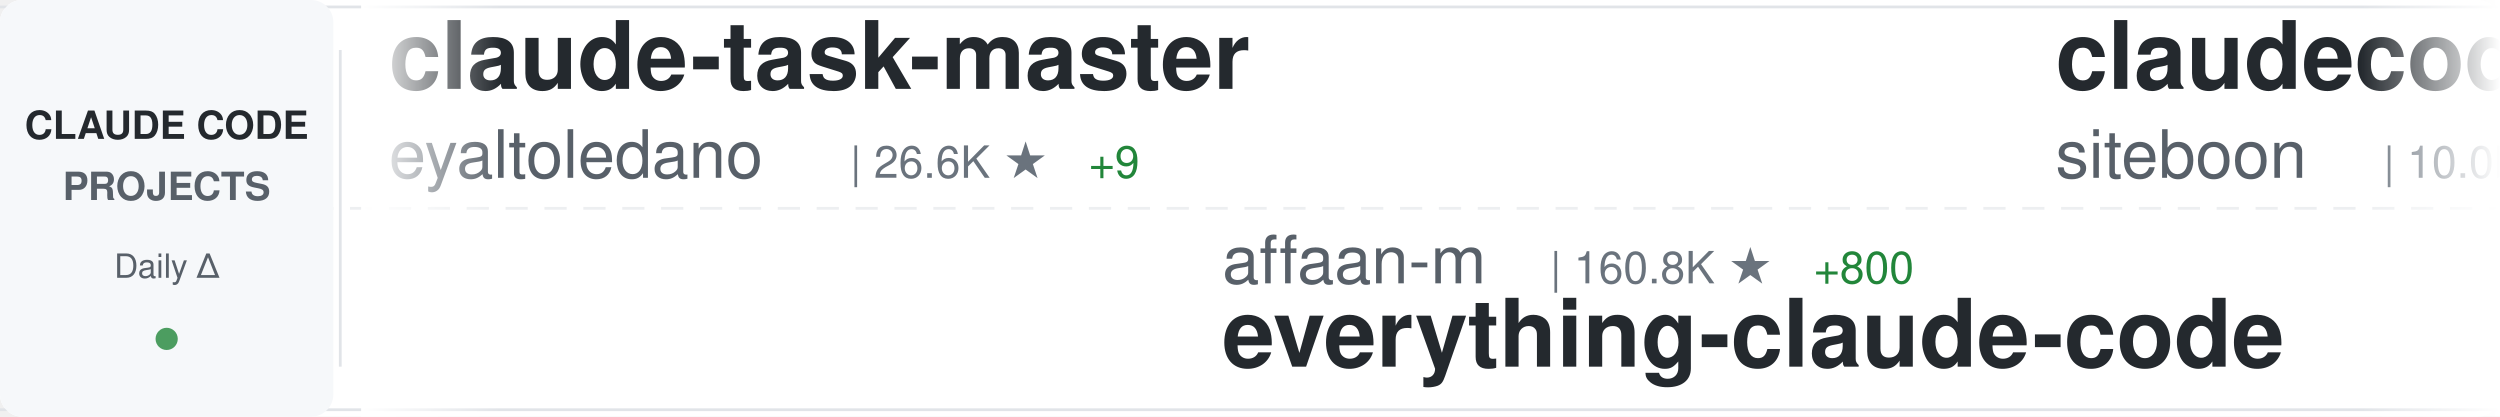
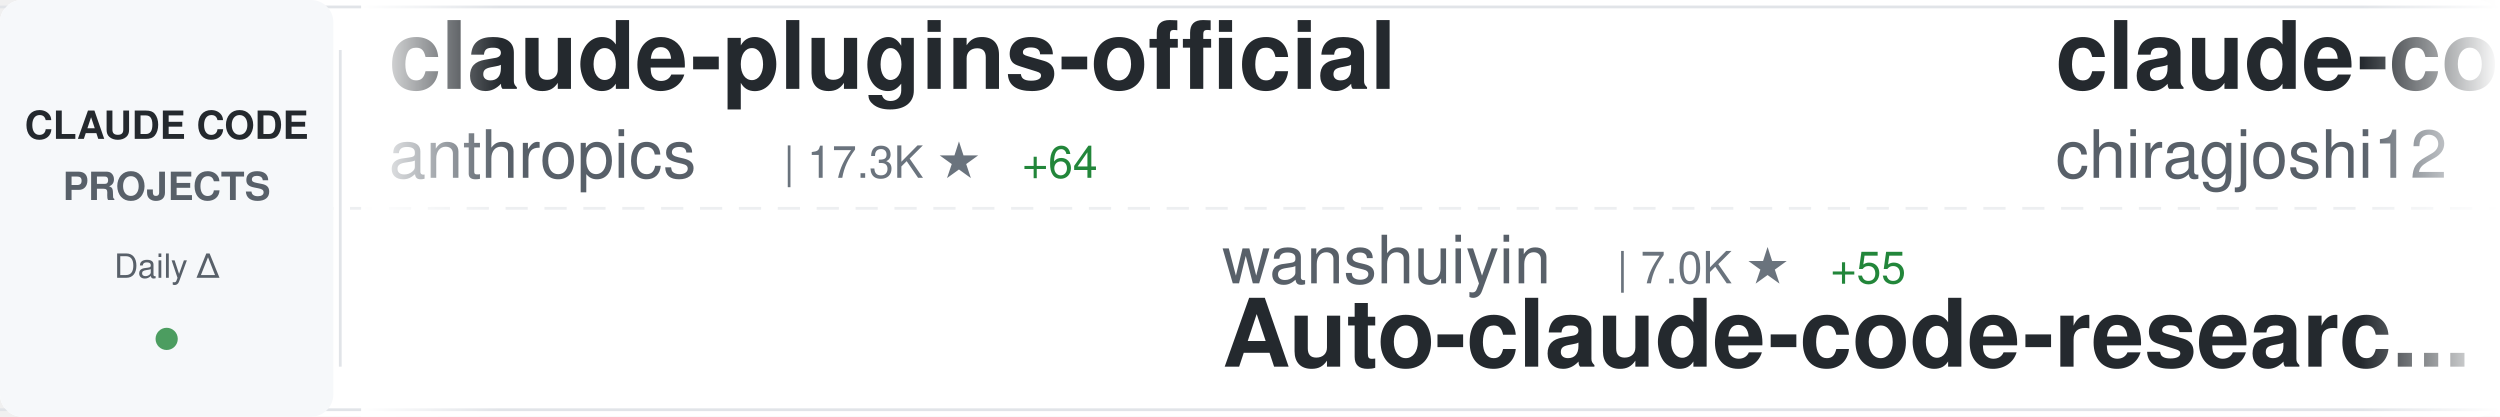
<svg xmlns="http://www.w3.org/2000/svg" width="900" height="150">
  <defs>
    <linearGradient id="awesomeLeftFade" x1="0%" y1="0%" x2="100%" y2="0%">
      <stop offset="0%" style="stop-color:#ffffff;stop-opacity:1" />
      <stop offset="100%" style="stop-color:#ffffff;stop-opacity:0" />
    </linearGradient>
    <linearGradient id="awesomeRightFade" x1="0%" y1="0%" x2="100%" y2="0%">
      <stop offset="0%" style="stop-color:#ffffff;stop-opacity:0" />
      <stop offset="100%" style="stop-color:#ffffff;stop-opacity:1" />
    </linearGradient>
  </defs>
  <rect width="900" height="150" fill="#ffffff" rx="8" />
  <rect x="0" y="2" width="900" height="1" fill="#e1e4e8" />
  <rect x="0" y="147" width="900" height="1" fill="#e1e4e8" />
  <line x1="0" y1="75" x2="900" y2="75" stroke="#e1e4e8" stroke-width="1" stroke-dasharray="8 6" opacity="0.6" />
  <rect x="0" y="0" width="120" height="150" fill="#f6f8fa" rx="8" />
  <text x="60" y="50" font-family="-apple-system, BlinkMacSystemFont, 'Segoe UI', Helvetica, Arial, sans-serif" font-size="14" font-weight="600" fill="#24292e" text-anchor="middle">CLAUDE CODE</text>
  <text x="60" y="72" font-family="-apple-system, BlinkMacSystemFont, 'Segoe UI', Helvetica, Arial, sans-serif" font-size="14" font-weight="600" fill="#586069" text-anchor="middle">PROJECTS</text>
  <text x="60" y="100" font-family="-apple-system, BlinkMacSystemFont, 'Segoe UI', Helvetica, Arial, sans-serif" font-size="12" font-weight="500" fill="#586069" text-anchor="middle">Daily Δ</text>
  <circle cx="60" cy="122" r="4" fill="#22863a" opacity="0.8" />
  <rect x="122" y="18" width="1" height="114" fill="#e1e4e8" />
  <clipPath id="awesomeTickerClip">
    <rect x="130" y="0" width="770" height="150" />
  </clipPath>
  <g clip-path="url(#awesomeTickerClip)">
    <g id="awesomeTickerItems">
      <animateTransform attributeName="transform" attributeType="XML" type="translate" from="0 0" to="-3000 0" dur="54s" repeatCount="indefinite" />
      <g transform="translate(0, 0)">
-         <text x="140" y="32" font-family="-apple-system, BlinkMacSystemFont, 'Segoe UI', Helvetica, Arial, sans-serif" font-size="34" font-weight="600" fill="#24292e">claude-task-master</text>
-         <text x="140" y="64" font-family="-apple-system, BlinkMacSystemFont, 'Segoe UI', Helvetica, Arial, sans-serif" font-size="24" font-weight="400" fill="#586069">eyaltoledano</text>
-         <text x="306" y="64" font-family="-apple-system, BlinkMacSystemFont, 'Segoe UI', Helvetica, Arial, sans-serif" font-size="16" font-weight="500" fill="#6a737d">| 26.6K ★</text>
-         <text x="392" y="64" font-family="-apple-system, BlinkMacSystemFont, 'Segoe UI', Helvetica, Arial, sans-serif" font-size="16" font-weight="500" fill="#22863a"> +9</text>
+         <text x="140" y="32" font-family="-apple-system, BlinkMacSystemFont, 'Segoe UI', Helvetica, Arial, sans-serif" font-size="34" font-weight="600" fill="#24292e">claude-plugins-official</text>
+         <text x="140" y="64" font-family="-apple-system, BlinkMacSystemFont, 'Segoe UI', Helvetica, Arial, sans-serif" font-size="24" font-weight="400" fill="#586069">anthropics</text>
+         <text x="282" y="64" font-family="-apple-system, BlinkMacSystemFont, 'Segoe UI', Helvetica, Arial, sans-serif" font-size="16" font-weight="500" fill="#6a737d">| 17.3K ★</text>
+         <text x="368" y="64" font-family="-apple-system, BlinkMacSystemFont, 'Segoe UI', Helvetica, Arial, sans-serif" font-size="16" font-weight="500" fill="#22863a"> +64</text>
      </g>
      <g transform="translate(300, 0)">
-         <text x="140" y="102" font-family="-apple-system, BlinkMacSystemFont, 'Segoe UI', Helvetica, Arial, sans-serif" font-size="24" font-weight="400" fill="#586069">affaan-m</text>
-         <text x="258" y="102" font-family="-apple-system, BlinkMacSystemFont, 'Segoe UI', Helvetica, Arial, sans-serif" font-size="16" font-weight="500" fill="#6a737d">| 160.8K ★</text>
-         <text x="353" y="102" font-family="-apple-system, BlinkMacSystemFont, 'Segoe UI', Helvetica, Arial, sans-serif" font-size="16" font-weight="500" fill="#22863a"> +800</text>
-         <text x="140" y="132" font-family="-apple-system, BlinkMacSystemFont, 'Segoe UI', Helvetica, Arial, sans-serif" font-size="34" font-weight="600" fill="#24292e">everything-claude-code</text>
+         <text x="140" y="102" font-family="-apple-system, BlinkMacSystemFont, 'Segoe UI', Helvetica, Arial, sans-serif" font-size="24" font-weight="400" fill="#586069">wanshuiyin</text>
+         <text x="282" y="102" font-family="-apple-system, BlinkMacSystemFont, 'Segoe UI', Helvetica, Arial, sans-serif" font-size="16" font-weight="500" fill="#6a737d">| 7.0K ★</text>
+         <text x="359" y="102" font-family="-apple-system, BlinkMacSystemFont, 'Segoe UI', Helvetica, Arial, sans-serif" font-size="16" font-weight="500" fill="#22863a"> +55</text>
+         <text x="140" y="132" font-family="-apple-system, BlinkMacSystemFont, 'Segoe UI', Helvetica, Arial, sans-serif" font-size="34" font-weight="600" fill="#24292e">Auto-claude-code-researc...</text>
      </g>
      <g transform="translate(600, 0)">
-         <text x="140" y="32" font-family="-apple-system, BlinkMacSystemFont, 'Segoe UI', Helvetica, Arial, sans-serif" font-size="34" font-weight="600" fill="#24292e">claudecodeui</text>
-         <text x="140" y="64" font-family="-apple-system, BlinkMacSystemFont, 'Segoe UI', Helvetica, Arial, sans-serif" font-size="24" font-weight="400" fill="#586069">siteboon</text>
-         <text x="258" y="64" font-family="-apple-system, BlinkMacSystemFont, 'Segoe UI', Helvetica, Arial, sans-serif" font-size="16" font-weight="500" fill="#6a737d">| 10.0K ★</text>
-         <text x="344" y="64" font-family="-apple-system, BlinkMacSystemFont, 'Segoe UI', Helvetica, Arial, sans-serif" font-size="16" font-weight="500" fill="#22863a"> +28</text>
+         <text x="140" y="32" font-family="-apple-system, BlinkMacSystemFont, 'Segoe UI', Helvetica, Arial, sans-serif" font-size="34" font-weight="600" fill="#24292e">claude-code</text>
+         <text x="140" y="64" font-family="-apple-system, BlinkMacSystemFont, 'Segoe UI', Helvetica, Arial, sans-serif" font-size="24" font-weight="400" fill="#586069">chiragjoshi12</text>
+         <text x="318" y="64" font-family="-apple-system, BlinkMacSystemFont, 'Segoe UI', Helvetica, Arial, sans-serif" font-size="16" font-weight="500" fill="#6a737d">| 188 ★</text>
      </g>
      <g transform="translate(900, 0)">
-         <text x="140" y="102" font-family="-apple-system, BlinkMacSystemFont, 'Segoe UI', Helvetica, Arial, sans-serif" font-size="24" font-weight="400" fill="#586069">darcyegb</text>
-         <text x="258" y="102" font-family="-apple-system, BlinkMacSystemFont, 'Segoe UI', Helvetica, Arial, sans-serif" font-size="16" font-weight="500" fill="#6a737d">| 662 ★</text>
-         <text x="140" y="132" font-family="-apple-system, BlinkMacSystemFont, 'Segoe UI', Helvetica, Arial, sans-serif" font-size="34" font-weight="600" fill="#24292e">ClaudeCodeAgents</text>
+         <text x="140" y="102" font-family="-apple-system, BlinkMacSystemFont, 'Segoe UI', Helvetica, Arial, sans-serif" font-size="24" font-weight="400" fill="#586069">davila7</text>
+         <text x="246" y="102" font-family="-apple-system, BlinkMacSystemFont, 'Segoe UI', Helvetica, Arial, sans-serif" font-size="16" font-weight="500" fill="#6a737d">| 24.7K ★</text>
+         <text x="332" y="102" font-family="-apple-system, BlinkMacSystemFont, 'Segoe UI', Helvetica, Arial, sans-serif" font-size="16" font-weight="500" fill="#22863a"> +37</text>
+         <text x="140" y="132" font-family="-apple-system, BlinkMacSystemFont, 'Segoe UI', Helvetica, Arial, sans-serif" font-size="34" font-weight="600" fill="#24292e">claude-code-templates</text>
      </g>
      <g transform="translate(1200, 0)">
-         <text x="140" y="32" font-family="-apple-system, BlinkMacSystemFont, 'Segoe UI', Helvetica, Arial, sans-serif" font-size="34" font-weight="600" fill="#24292e">sc-claude-code-files</text>
-         <text x="140" y="64" font-family="-apple-system, BlinkMacSystemFont, 'Segoe UI', Helvetica, Arial, sans-serif" font-size="24" font-weight="400" fill="#586069">https-deeplearning-ai</text>
-         <text x="414" y="64" font-family="-apple-system, BlinkMacSystemFont, 'Segoe UI', Helvetica, Arial, sans-serif" font-size="16" font-weight="500" fill="#6a737d">| 489 ★</text>
-         <text x="482" y="64" font-family="-apple-system, BlinkMacSystemFont, 'Segoe UI', Helvetica, Arial, sans-serif" font-size="16" font-weight="500" fill="#22863a"> +1</text>
+         <text x="140" y="32" font-family="-apple-system, BlinkMacSystemFont, 'Segoe UI', Helvetica, Arial, sans-serif" font-size="34" font-weight="600" fill="#24292e">claude-code-from-scratch</text>
+         <text x="140" y="64" font-family="-apple-system, BlinkMacSystemFont, 'Segoe UI', Helvetica, Arial, sans-serif" font-size="24" font-weight="400" fill="#586069">Windy3f3f3f3f</text>
+         <text x="318" y="64" font-family="-apple-system, BlinkMacSystemFont, 'Segoe UI', Helvetica, Arial, sans-serif" font-size="16" font-weight="500" fill="#6a737d">| 956 ★</text>
+         <text x="386" y="64" font-family="-apple-system, BlinkMacSystemFont, 'Segoe UI', Helvetica, Arial, sans-serif" font-size="16" font-weight="500" fill="#22863a"> +3</text>
      </g>
      <g transform="translate(1500, 0)">
-         <text x="140" y="102" font-family="-apple-system, BlinkMacSystemFont, 'Segoe UI', Helvetica, Arial, sans-serif" font-size="24" font-weight="400" fill="#586069">diet103</text>
-         <text x="246" y="102" font-family="-apple-system, BlinkMacSystemFont, 'Segoe UI', Helvetica, Arial, sans-serif" font-size="16" font-weight="500" fill="#6a737d">| 9.5K ★</text>
-         <text x="323" y="102" font-family="-apple-system, BlinkMacSystemFont, 'Segoe UI', Helvetica, Arial, sans-serif" font-size="16" font-weight="500" fill="#22863a"> +4</text>
-         <text x="140" y="132" font-family="-apple-system, BlinkMacSystemFont, 'Segoe UI', Helvetica, Arial, sans-serif" font-size="34" font-weight="600" fill="#24292e">claude-code-infrastructu...</text>
+         <text x="140" y="102" font-family="-apple-system, BlinkMacSystemFont, 'Segoe UI', Helvetica, Arial, sans-serif" font-size="24" font-weight="400" fill="#586069">carlvellotti</text>
+         <text x="306" y="102" font-family="-apple-system, BlinkMacSystemFont, 'Segoe UI', Helvetica, Arial, sans-serif" font-size="16" font-weight="500" fill="#6a737d">| 1.9K ★</text>
+         <text x="383" y="102" font-family="-apple-system, BlinkMacSystemFont, 'Segoe UI', Helvetica, Arial, sans-serif" font-size="16" font-weight="500" fill="#22863a"> +3</text>
+         <text x="140" y="132" font-family="-apple-system, BlinkMacSystemFont, 'Segoe UI', Helvetica, Arial, sans-serif" font-size="34" font-weight="600" fill="#24292e">claude-code-pm-course</text>
      </g>
      <g transform="translate(1800, 0)">
-         <text x="140" y="32" font-family="-apple-system, BlinkMacSystemFont, 'Segoe UI', Helvetica, Arial, sans-serif" font-size="34" font-weight="600" fill="#24292e">claude-code-local</text>
-         <text x="140" y="64" font-family="-apple-system, BlinkMacSystemFont, 'Segoe UI', Helvetica, Arial, sans-serif" font-size="24" font-weight="400" fill="#586069">nicedreamzapp</text>
-         <text x="318" y="64" font-family="-apple-system, BlinkMacSystemFont, 'Segoe UI', Helvetica, Arial, sans-serif" font-size="16" font-weight="500" fill="#6a737d">| 1.4K ★</text>
-         <text x="395" y="64" font-family="-apple-system, BlinkMacSystemFont, 'Segoe UI', Helvetica, Arial, sans-serif" font-size="16" font-weight="500" fill="#22863a"> +345</text>
+         <text x="140" y="32" font-family="-apple-system, BlinkMacSystemFont, 'Segoe UI', Helvetica, Arial, sans-serif" font-size="34" font-weight="600" fill="#24292e">everything-claude-code</text>
+         <text x="140" y="64" font-family="-apple-system, BlinkMacSystemFont, 'Segoe UI', Helvetica, Arial, sans-serif" font-size="24" font-weight="400" fill="#586069">affaan-m</text>
+         <text x="258" y="64" font-family="-apple-system, BlinkMacSystemFont, 'Segoe UI', Helvetica, Arial, sans-serif" font-size="16" font-weight="500" fill="#6a737d">| 161.0K ★</text>
+         <text x="353" y="64" font-family="-apple-system, BlinkMacSystemFont, 'Segoe UI', Helvetica, Arial, sans-serif" font-size="16" font-weight="500" fill="#22863a"> +790</text>
      </g>
      <g transform="translate(2100, 0)">
-         <text x="140" y="102" font-family="-apple-system, BlinkMacSystemFont, 'Segoe UI', Helvetica, Arial, sans-serif" font-size="24" font-weight="400" fill="#586069">anthropics</text>
-         <text x="282" y="102" font-family="-apple-system, BlinkMacSystemFont, 'Segoe UI', Helvetica, Arial, sans-serif" font-size="16" font-weight="500" fill="#6a737d">| 7.2K ★</text>
-         <text x="359" y="102" font-family="-apple-system, BlinkMacSystemFont, 'Segoe UI', Helvetica, Arial, sans-serif" font-size="16" font-weight="500" fill="#22863a"> +18</text>
-         <text x="140" y="132" font-family="-apple-system, BlinkMacSystemFont, 'Segoe UI', Helvetica, Arial, sans-serif" font-size="34" font-weight="600" fill="#24292e">claude-code-action</text>
+         <text x="140" y="102" font-family="-apple-system, BlinkMacSystemFont, 'Segoe UI', Helvetica, Arial, sans-serif" font-size="24" font-weight="400" fill="#586069">nicedreamzapp</text>
+         <text x="318" y="102" font-family="-apple-system, BlinkMacSystemFont, 'Segoe UI', Helvetica, Arial, sans-serif" font-size="16" font-weight="500" fill="#6a737d">| 1.4K ★</text>
+         <text x="395" y="102" font-family="-apple-system, BlinkMacSystemFont, 'Segoe UI', Helvetica, Arial, sans-serif" font-size="16" font-weight="500" fill="#22863a"> +268</text>
+         <text x="140" y="132" font-family="-apple-system, BlinkMacSystemFont, 'Segoe UI', Helvetica, Arial, sans-serif" font-size="34" font-weight="600" fill="#24292e">claude-code-local</text>
      </g>
      <g transform="translate(2400, 0)">
-         <text x="140" y="32" font-family="-apple-system, BlinkMacSystemFont, 'Segoe UI', Helvetica, Arial, sans-serif" font-size="34" font-weight="600" fill="#24292e">ralph-claude-code</text>
-         <text x="140" y="64" font-family="-apple-system, BlinkMacSystemFont, 'Segoe UI', Helvetica, Arial, sans-serif" font-size="24" font-weight="400" fill="#586069">frankbria</text>
-         <text x="270" y="64" font-family="-apple-system, BlinkMacSystemFont, 'Segoe UI', Helvetica, Arial, sans-serif" font-size="16" font-weight="500" fill="#6a737d">| 8.7K ★</text>
-         <text x="347" y="64" font-family="-apple-system, BlinkMacSystemFont, 'Segoe UI', Helvetica, Arial, sans-serif" font-size="16" font-weight="500" fill="#22863a"> +17</text>
+         <text x="140" y="32" font-family="-apple-system, BlinkMacSystemFont, 'Segoe UI', Helvetica, Arial, sans-serif" font-size="34" font-weight="600" fill="#24292e">ralph</text>
+         <text x="140" y="64" font-family="-apple-system, BlinkMacSystemFont, 'Segoe UI', Helvetica, Arial, sans-serif" font-size="24" font-weight="400" fill="#586069">snarktank</text>
+         <text x="270" y="64" font-family="-apple-system, BlinkMacSystemFont, 'Segoe UI', Helvetica, Arial, sans-serif" font-size="16" font-weight="500" fill="#6a737d">| 17.4K ★</text>
+         <text x="356" y="64" font-family="-apple-system, BlinkMacSystemFont, 'Segoe UI', Helvetica, Arial, sans-serif" font-size="16" font-weight="500" fill="#22863a"> +133</text>
      </g>
      <g transform="translate(2700, 0)">
-         <text x="140" y="102" font-family="-apple-system, BlinkMacSystemFont, 'Segoe UI', Helvetica, Arial, sans-serif" font-size="24" font-weight="400" fill="#586069">snarktank</text>
-         <text x="270" y="102" font-family="-apple-system, BlinkMacSystemFont, 'Segoe UI', Helvetica, Arial, sans-serif" font-size="16" font-weight="500" fill="#6a737d">| 17.3K ★</text>
-         <text x="356" y="102" font-family="-apple-system, BlinkMacSystemFont, 'Segoe UI', Helvetica, Arial, sans-serif" font-size="16" font-weight="500" fill="#22863a"> +142</text>
-         <text x="140" y="132" font-family="-apple-system, BlinkMacSystemFont, 'Segoe UI', Helvetica, Arial, sans-serif" font-size="34" font-weight="600" fill="#24292e">ralph</text>
+         <text x="140" y="102" font-family="-apple-system, BlinkMacSystemFont, 'Segoe UI', Helvetica, Arial, sans-serif" font-size="24" font-weight="400" fill="#586069">alex000kim</text>
+         <text x="282" y="102" font-family="-apple-system, BlinkMacSystemFont, 'Segoe UI', Helvetica, Arial, sans-serif" font-size="16" font-weight="500" fill="#6a737d">| 217 ★</text>
+         <text x="140" y="132" font-family="-apple-system, BlinkMacSystemFont, 'Segoe UI', Helvetica, Arial, sans-serif" font-size="34" font-weight="600" fill="#24292e">claude-code</text>
      </g>
      <g transform="translate(3000, 0)">
-         <text x="140" y="32" font-family="-apple-system, BlinkMacSystemFont, 'Segoe UI', Helvetica, Arial, sans-serif" font-size="34" font-weight="600" fill="#24292e">claude-task-master</text>
-         <text x="140" y="64" font-family="-apple-system, BlinkMacSystemFont, 'Segoe UI', Helvetica, Arial, sans-serif" font-size="24" font-weight="400" fill="#586069">eyaltoledano</text>
-         <text x="306" y="64" font-family="-apple-system, BlinkMacSystemFont, 'Segoe UI', Helvetica, Arial, sans-serif" font-size="16" font-weight="500" fill="#6a737d">| 26.6K ★</text>
-         <text x="392" y="64" font-family="-apple-system, BlinkMacSystemFont, 'Segoe UI', Helvetica, Arial, sans-serif" font-size="16" font-weight="500" fill="#22863a"> +9</text>
+         <text x="140" y="32" font-family="-apple-system, BlinkMacSystemFont, 'Segoe UI', Helvetica, Arial, sans-serif" font-size="34" font-weight="600" fill="#24292e">claude-plugins-official</text>
+         <text x="140" y="64" font-family="-apple-system, BlinkMacSystemFont, 'Segoe UI', Helvetica, Arial, sans-serif" font-size="24" font-weight="400" fill="#586069">anthropics</text>
+         <text x="282" y="64" font-family="-apple-system, BlinkMacSystemFont, 'Segoe UI', Helvetica, Arial, sans-serif" font-size="16" font-weight="500" fill="#6a737d">| 17.3K ★</text>
+         <text x="368" y="64" font-family="-apple-system, BlinkMacSystemFont, 'Segoe UI', Helvetica, Arial, sans-serif" font-size="16" font-weight="500" fill="#22863a"> +64</text>
      </g>
      <g transform="translate(3300, 0)">
-         <text x="140" y="102" font-family="-apple-system, BlinkMacSystemFont, 'Segoe UI', Helvetica, Arial, sans-serif" font-size="24" font-weight="400" fill="#586069">affaan-m</text>
-         <text x="258" y="102" font-family="-apple-system, BlinkMacSystemFont, 'Segoe UI', Helvetica, Arial, sans-serif" font-size="16" font-weight="500" fill="#6a737d">| 160.8K ★</text>
-         <text x="353" y="102" font-family="-apple-system, BlinkMacSystemFont, 'Segoe UI', Helvetica, Arial, sans-serif" font-size="16" font-weight="500" fill="#22863a"> +800</text>
-         <text x="140" y="132" font-family="-apple-system, BlinkMacSystemFont, 'Segoe UI', Helvetica, Arial, sans-serif" font-size="34" font-weight="600" fill="#24292e">everything-claude-code</text>
+         <text x="140" y="102" font-family="-apple-system, BlinkMacSystemFont, 'Segoe UI', Helvetica, Arial, sans-serif" font-size="24" font-weight="400" fill="#586069">wanshuiyin</text>
+         <text x="282" y="102" font-family="-apple-system, BlinkMacSystemFont, 'Segoe UI', Helvetica, Arial, sans-serif" font-size="16" font-weight="500" fill="#6a737d">| 7.0K ★</text>
+         <text x="359" y="102" font-family="-apple-system, BlinkMacSystemFont, 'Segoe UI', Helvetica, Arial, sans-serif" font-size="16" font-weight="500" fill="#22863a"> +55</text>
+         <text x="140" y="132" font-family="-apple-system, BlinkMacSystemFont, 'Segoe UI', Helvetica, Arial, sans-serif" font-size="34" font-weight="600" fill="#24292e">Auto-claude-code-researc...</text>
      </g>
      <g transform="translate(3600, 0)">
-         <text x="140" y="32" font-family="-apple-system, BlinkMacSystemFont, 'Segoe UI', Helvetica, Arial, sans-serif" font-size="34" font-weight="600" fill="#24292e">claudecodeui</text>
-         <text x="140" y="64" font-family="-apple-system, BlinkMacSystemFont, 'Segoe UI', Helvetica, Arial, sans-serif" font-size="24" font-weight="400" fill="#586069">siteboon</text>
-         <text x="258" y="64" font-family="-apple-system, BlinkMacSystemFont, 'Segoe UI', Helvetica, Arial, sans-serif" font-size="16" font-weight="500" fill="#6a737d">| 10.0K ★</text>
-         <text x="344" y="64" font-family="-apple-system, BlinkMacSystemFont, 'Segoe UI', Helvetica, Arial, sans-serif" font-size="16" font-weight="500" fill="#22863a"> +28</text>
+         <text x="140" y="32" font-family="-apple-system, BlinkMacSystemFont, 'Segoe UI', Helvetica, Arial, sans-serif" font-size="34" font-weight="600" fill="#24292e">claude-code</text>
+         <text x="140" y="64" font-family="-apple-system, BlinkMacSystemFont, 'Segoe UI', Helvetica, Arial, sans-serif" font-size="24" font-weight="400" fill="#586069">chiragjoshi12</text>
+         <text x="318" y="64" font-family="-apple-system, BlinkMacSystemFont, 'Segoe UI', Helvetica, Arial, sans-serif" font-size="16" font-weight="500" fill="#6a737d">| 188 ★</text>
      </g>
      <g transform="translate(3900, 0)">
-         <text x="140" y="102" font-family="-apple-system, BlinkMacSystemFont, 'Segoe UI', Helvetica, Arial, sans-serif" font-size="24" font-weight="400" fill="#586069">darcyegb</text>
-         <text x="258" y="102" font-family="-apple-system, BlinkMacSystemFont, 'Segoe UI', Helvetica, Arial, sans-serif" font-size="16" font-weight="500" fill="#6a737d">| 662 ★</text>
-         <text x="140" y="132" font-family="-apple-system, BlinkMacSystemFont, 'Segoe UI', Helvetica, Arial, sans-serif" font-size="34" font-weight="600" fill="#24292e">ClaudeCodeAgents</text>
+         <text x="140" y="102" font-family="-apple-system, BlinkMacSystemFont, 'Segoe UI', Helvetica, Arial, sans-serif" font-size="24" font-weight="400" fill="#586069">davila7</text>
+         <text x="246" y="102" font-family="-apple-system, BlinkMacSystemFont, 'Segoe UI', Helvetica, Arial, sans-serif" font-size="16" font-weight="500" fill="#6a737d">| 24.7K ★</text>
+         <text x="332" y="102" font-family="-apple-system, BlinkMacSystemFont, 'Segoe UI', Helvetica, Arial, sans-serif" font-size="16" font-weight="500" fill="#22863a"> +37</text>
+         <text x="140" y="132" font-family="-apple-system, BlinkMacSystemFont, 'Segoe UI', Helvetica, Arial, sans-serif" font-size="34" font-weight="600" fill="#24292e">claude-code-templates</text>
      </g>
    </g>
  </g>
  <rect x="130" y="0" width="50" height="150" fill="url(#awesomeLeftFade)" />
  <rect x="850" y="0" width="50" height="150" fill="url(#awesomeRightFade)" />
</svg>
